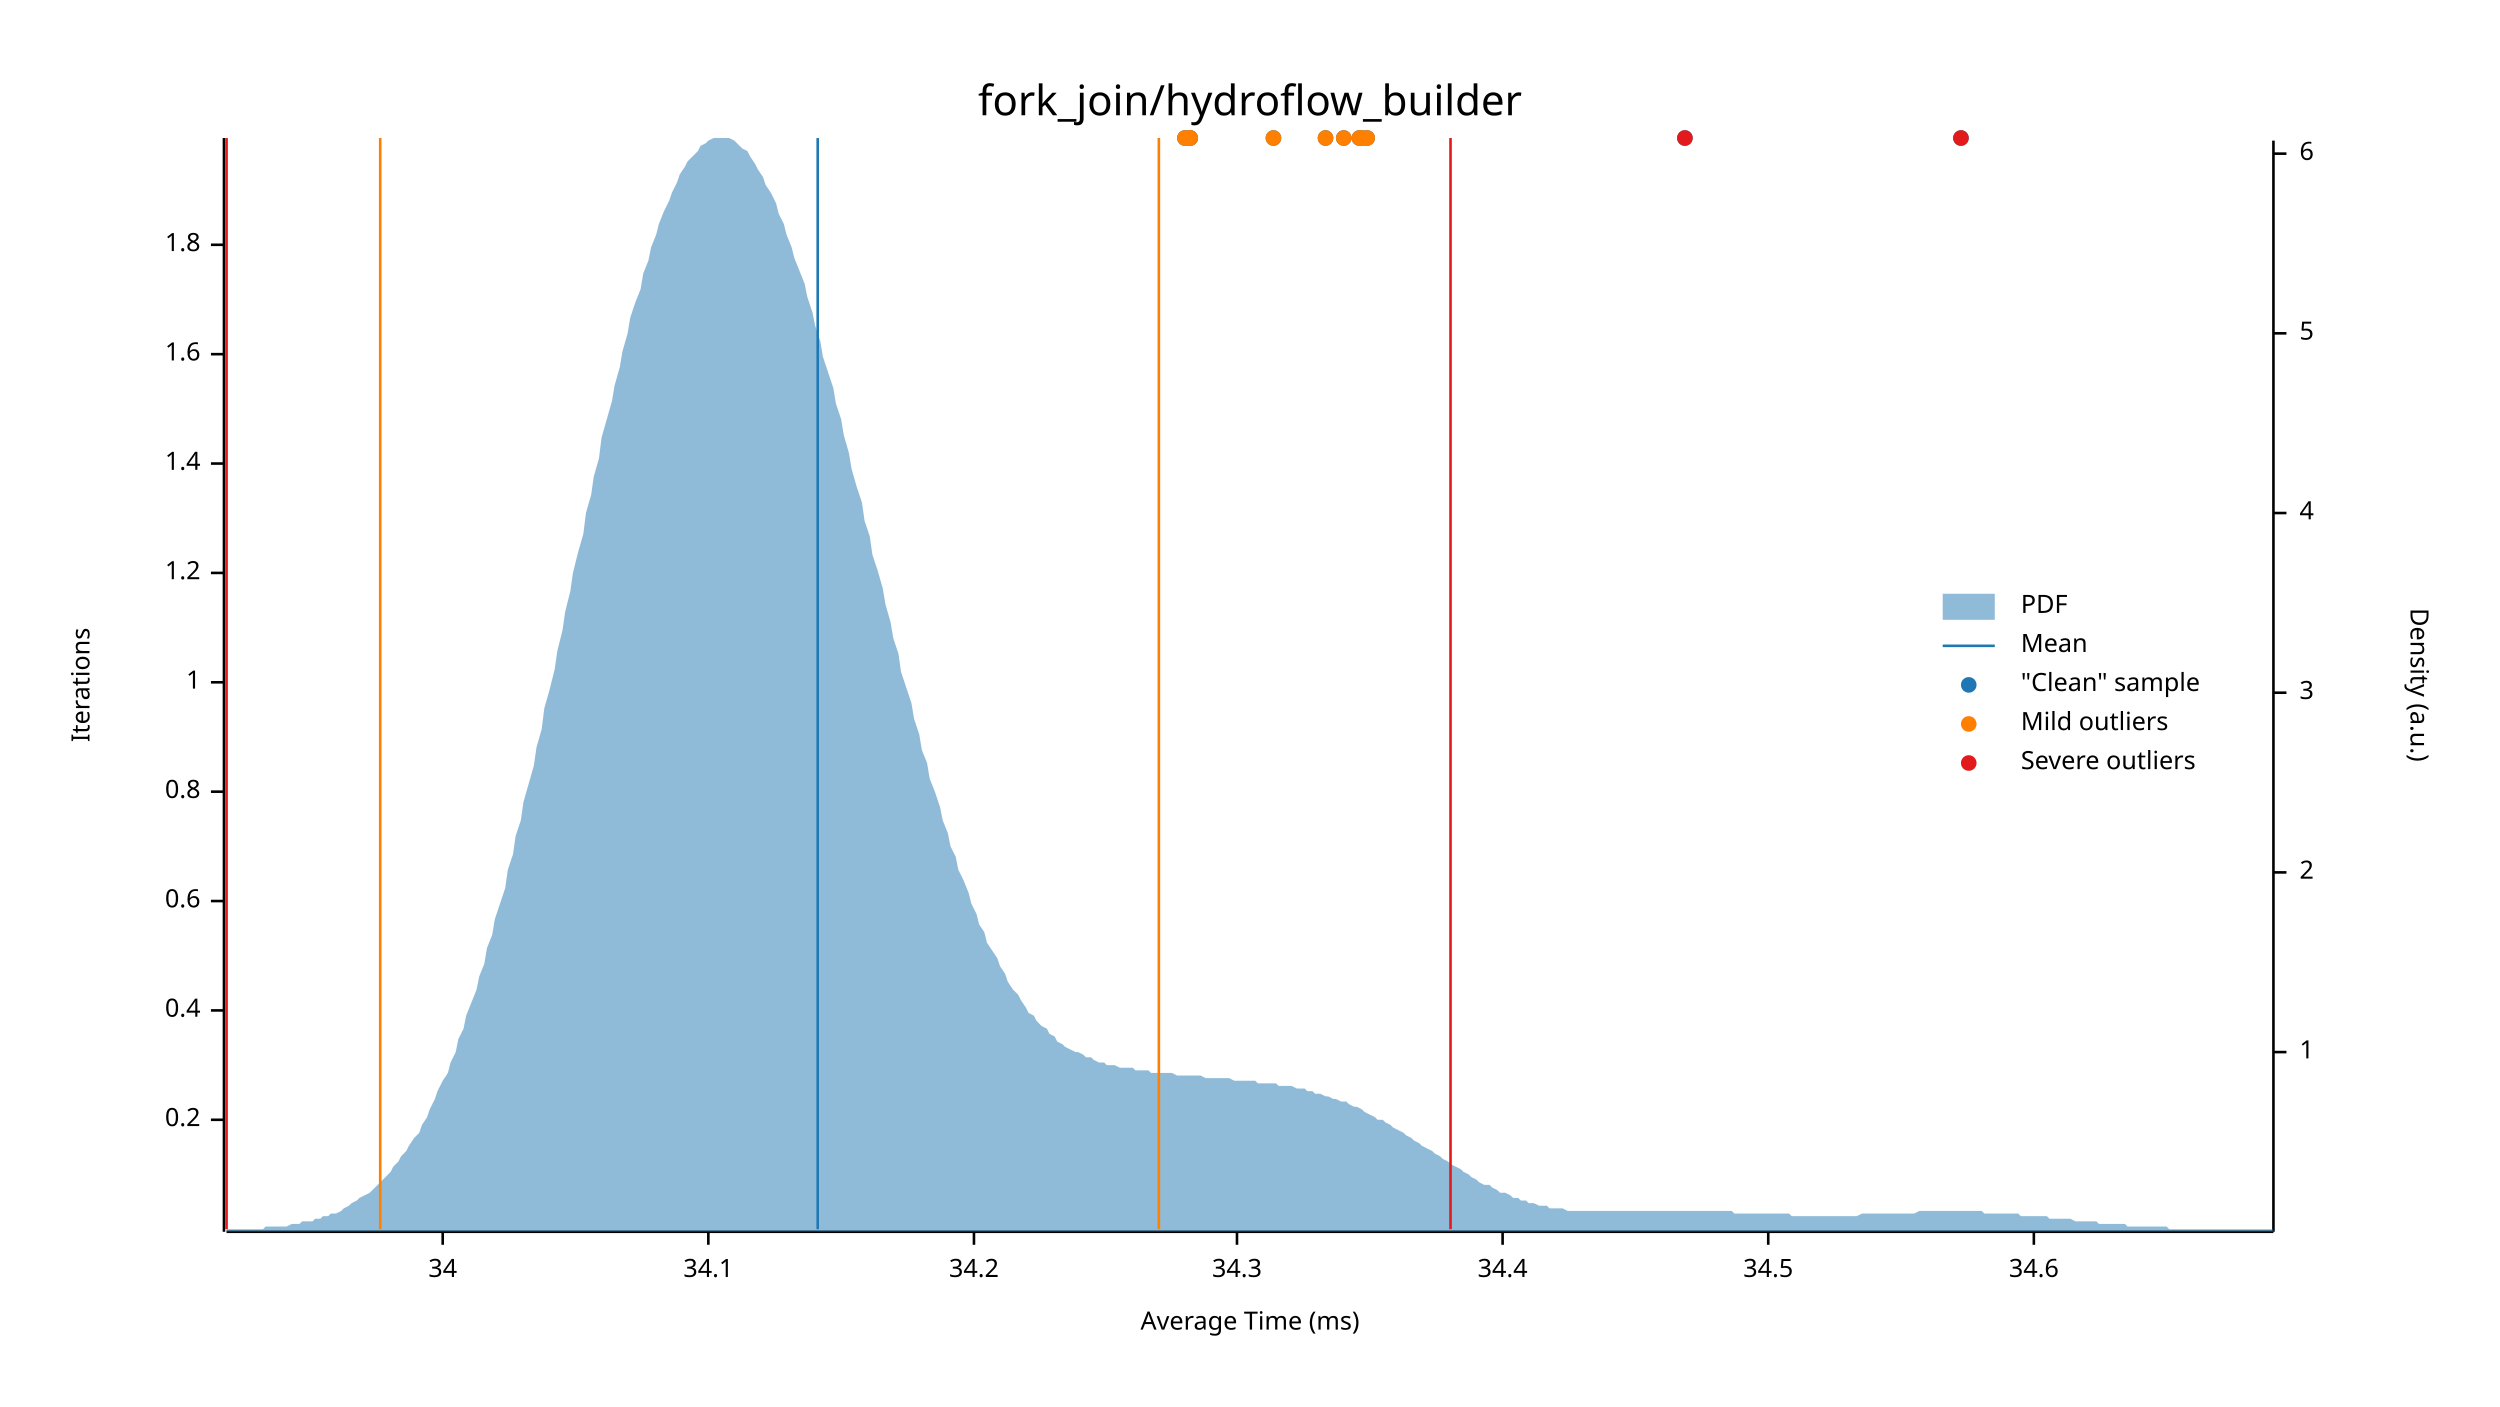
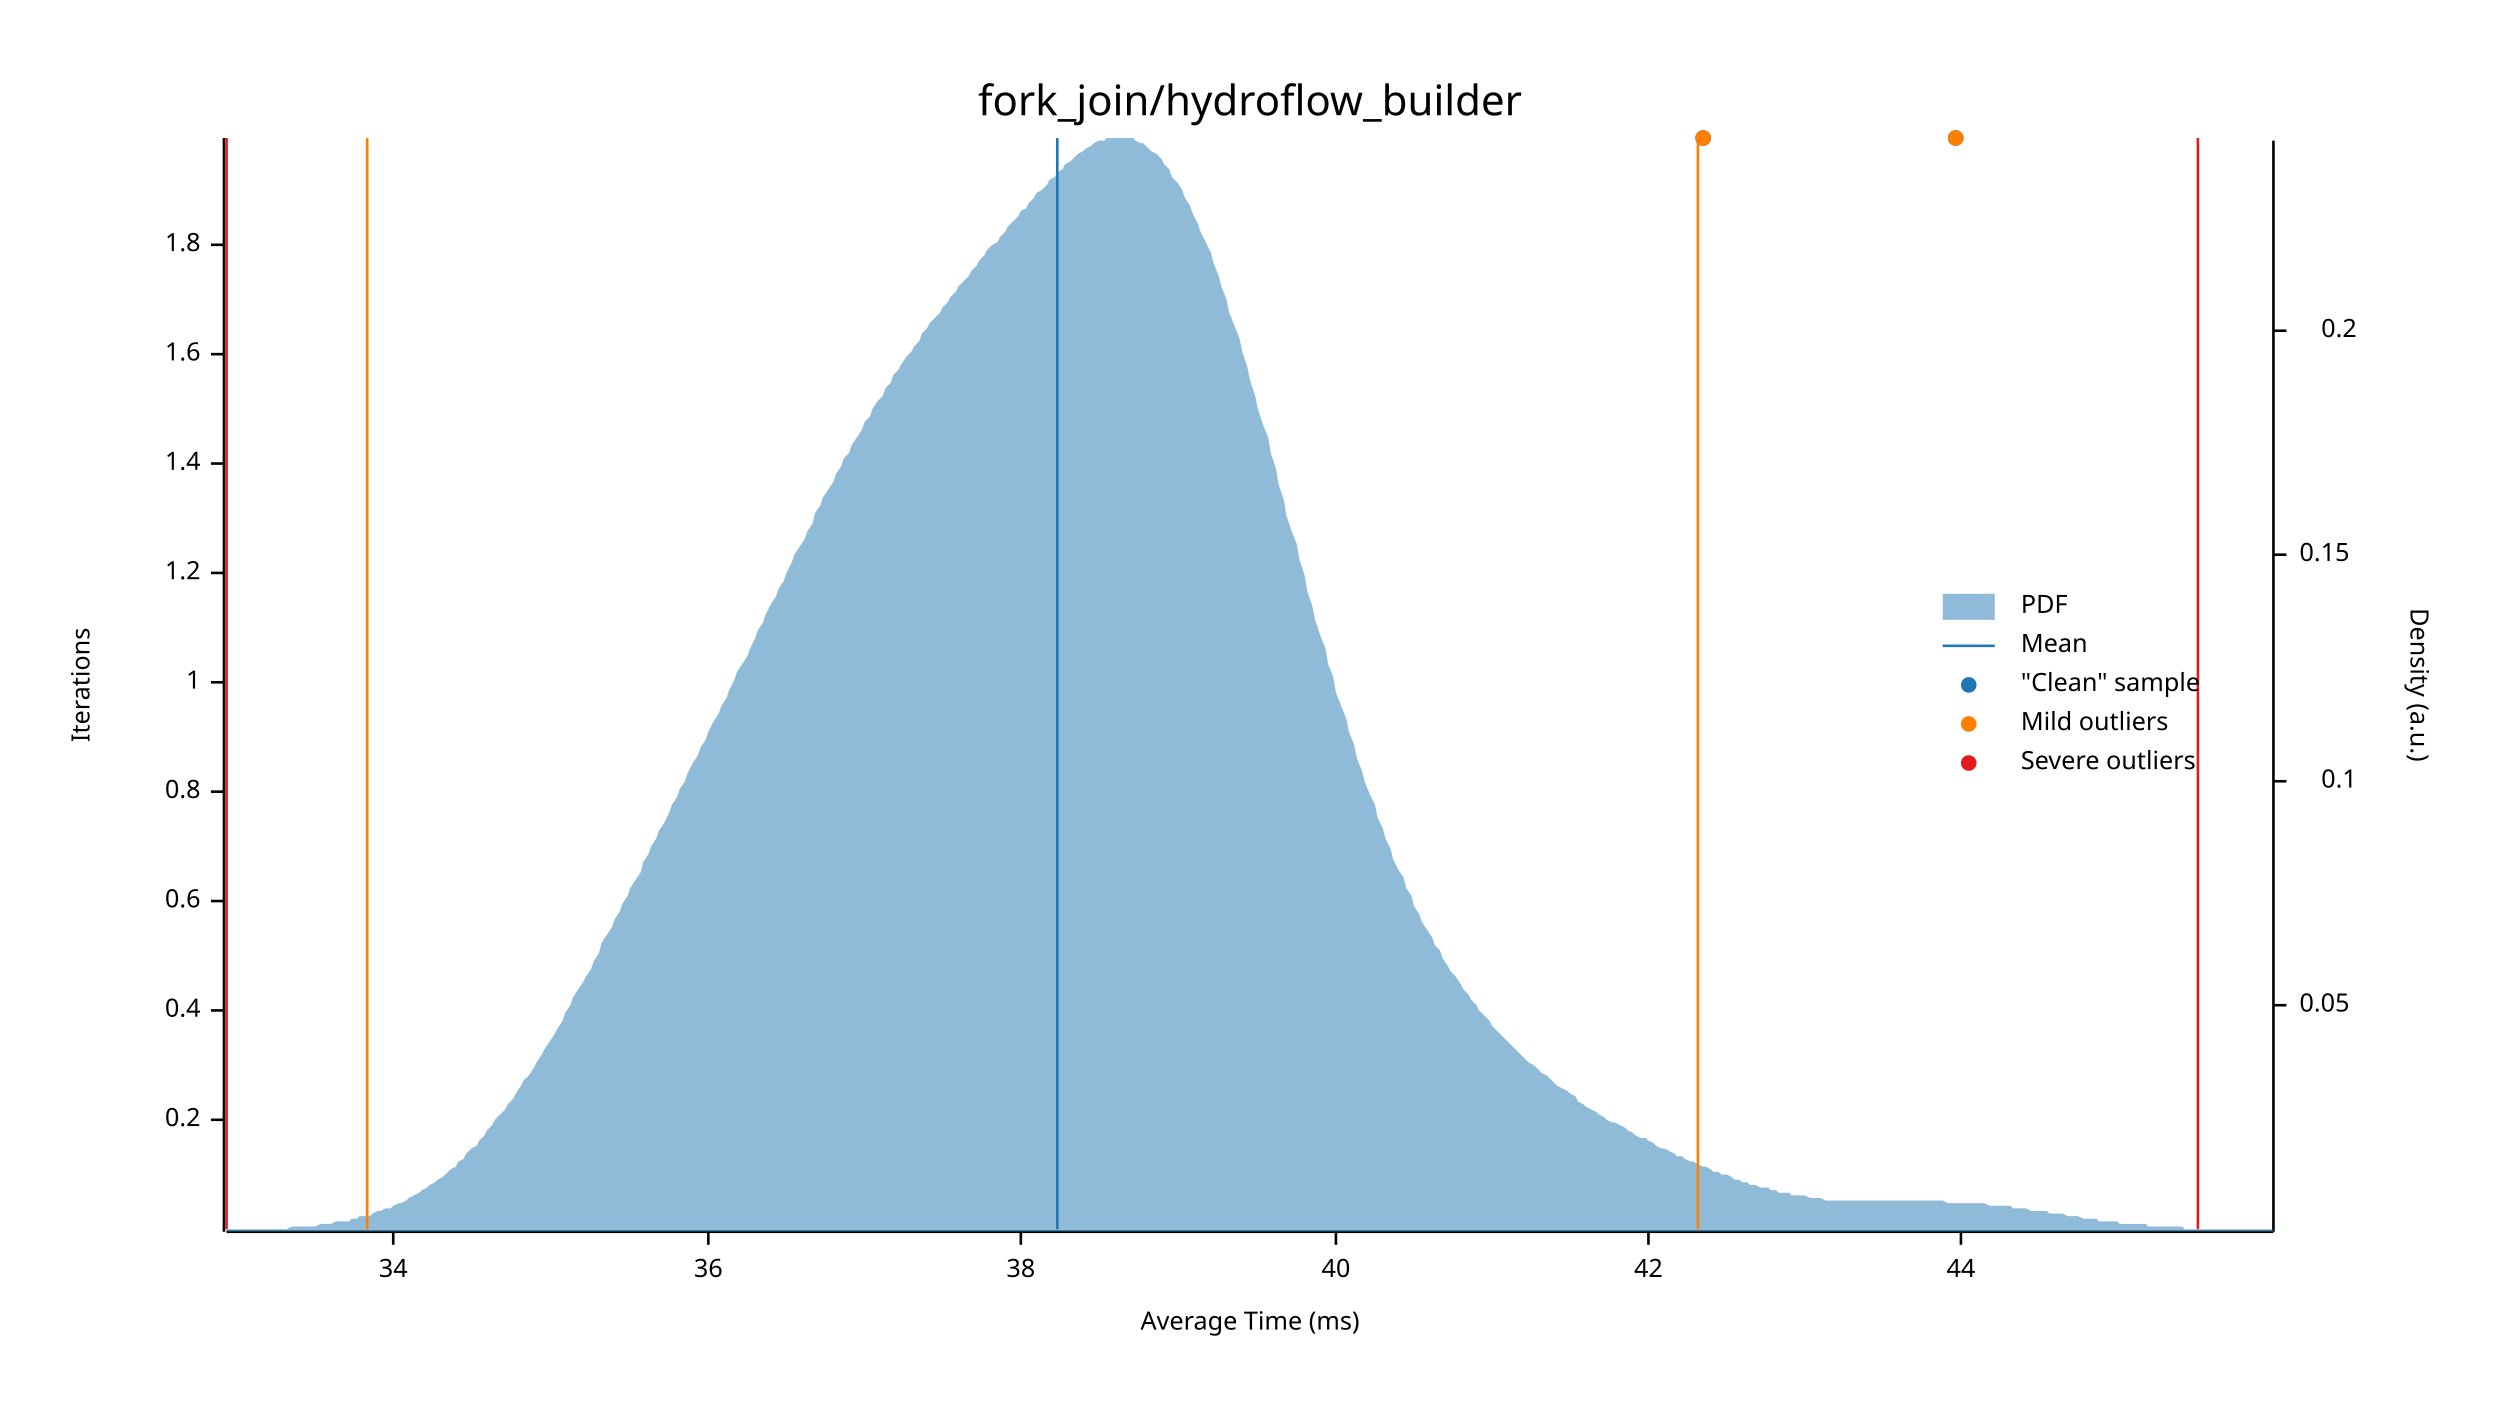
<svg xmlns="http://www.w3.org/2000/svg" width="960" height="540" viewBox="0 0 960 540">
  <text x="480" y="32" dy="0.76em" text-anchor="middle" font-family="sans-serif" font-size="16.129" opacity="1" fill="#000000">
fork_join/hydroflow_builder
</text>
  <text x="27" y="263" dy="0.76em" text-anchor="middle" font-family="sans-serif" font-size="9.677" opacity="1" fill="#000000" transform="rotate(270, 27, 263)">
Iterations
</text>
  <text x="480" y="513" dy="-0.5ex" text-anchor="middle" font-family="sans-serif" font-size="9.677" opacity="1" fill="#000000">
Average Time (ms)
</text>
  <polyline fill="none" opacity="1" stroke="#000000" stroke-width="1" points="86,53 86,473 " />
  <text x="77" y="430" dy="0.5ex" text-anchor="end" font-family="sans-serif" font-size="9.677" opacity="1" fill="#000000">
0.2
</text>
  <polyline fill="none" opacity="1" stroke="#000000" stroke-width="1" points="81,430 86,430 " />
  <text x="77" y="388" dy="0.5ex" text-anchor="end" font-family="sans-serif" font-size="9.677" opacity="1" fill="#000000">
0.4
</text>
  <polyline fill="none" opacity="1" stroke="#000000" stroke-width="1" points="81,388 86,388 " />
  <text x="77" y="346" dy="0.5ex" text-anchor="end" font-family="sans-serif" font-size="9.677" opacity="1" fill="#000000">
0.6
</text>
  <polyline fill="none" opacity="1" stroke="#000000" stroke-width="1" points="81,346 86,346 " />
  <text x="77" y="304" dy="0.5ex" text-anchor="end" font-family="sans-serif" font-size="9.677" opacity="1" fill="#000000">
0.8
</text>
  <polyline fill="none" opacity="1" stroke="#000000" stroke-width="1" points="81,304 86,304 " />
  <text x="77" y="262" dy="0.5ex" text-anchor="end" font-family="sans-serif" font-size="9.677" opacity="1" fill="#000000">
1
</text>
  <polyline fill="none" opacity="1" stroke="#000000" stroke-width="1" points="81,262 86,262 " />
  <text x="77" y="220" dy="0.5ex" text-anchor="end" font-family="sans-serif" font-size="9.677" opacity="1" fill="#000000">
1.2
</text>
  <polyline fill="none" opacity="1" stroke="#000000" stroke-width="1" points="81,220 86,220 " />
  <text x="77" y="178" dy="0.5ex" text-anchor="end" font-family="sans-serif" font-size="9.677" opacity="1" fill="#000000">
1.4
</text>
  <polyline fill="none" opacity="1" stroke="#000000" stroke-width="1" points="81,178 86,178 " />
  <text x="77" y="136" dy="0.5ex" text-anchor="end" font-family="sans-serif" font-size="9.677" opacity="1" fill="#000000">
1.6
</text>
  <polyline fill="none" opacity="1" stroke="#000000" stroke-width="1" points="81,136 86,136 " />
  <text x="77" y="94" dy="0.5ex" text-anchor="end" font-family="sans-serif" font-size="9.677" opacity="1" fill="#000000">
1.8
</text>
  <polyline fill="none" opacity="1" stroke="#000000" stroke-width="1" points="81,94 86,94 " />
  <polyline fill="none" opacity="1" stroke="#000000" stroke-width="1" points="87,473 873,473 " />
-   <text x="170" y="483" dy="0.76em" text-anchor="middle" font-family="sans-serif" font-size="9.677" opacity="1" fill="#000000">
+   <text x="151" y="483" dy="0.76em" text-anchor="middle" font-family="sans-serif" font-size="9.677" opacity="1" fill="#000000">
34
</text>
-   <polyline fill="none" opacity="1" stroke="#000000" stroke-width="1" points="170,473 170,478 " />
+   <polyline fill="none" opacity="1" stroke="#000000" stroke-width="1" points="151,473 151,478 " />
  <text x="272" y="483" dy="0.76em" text-anchor="middle" font-family="sans-serif" font-size="9.677" opacity="1" fill="#000000">
- 34.1
+ 36
</text>
  <polyline fill="none" opacity="1" stroke="#000000" stroke-width="1" points="272,473 272,478 " />
-   <text x="374" y="483" dy="0.76em" text-anchor="middle" font-family="sans-serif" font-size="9.677" opacity="1" fill="#000000">
- 34.2
+   <text x="392" y="483" dy="0.76em" text-anchor="middle" font-family="sans-serif" font-size="9.677" opacity="1" fill="#000000">
+ 38
</text>
-   <polyline fill="none" opacity="1" stroke="#000000" stroke-width="1" points="374,473 374,478 " />
-   <text x="475" y="483" dy="0.76em" text-anchor="middle" font-family="sans-serif" font-size="9.677" opacity="1" fill="#000000">
- 34.3
+   <polyline fill="none" opacity="1" stroke="#000000" stroke-width="1" points="392,473 392,478 " />
+   <text x="513" y="483" dy="0.76em" text-anchor="middle" font-family="sans-serif" font-size="9.677" opacity="1" fill="#000000">
+ 40
</text>
-   <polyline fill="none" opacity="1" stroke="#000000" stroke-width="1" points="475,473 475,478 " />
-   <text x="577" y="483" dy="0.76em" text-anchor="middle" font-family="sans-serif" font-size="9.677" opacity="1" fill="#000000">
- 34.4
+   <polyline fill="none" opacity="1" stroke="#000000" stroke-width="1" points="513,473 513,478 " />
+   <text x="633" y="483" dy="0.76em" text-anchor="middle" font-family="sans-serif" font-size="9.677" opacity="1" fill="#000000">
+ 42
</text>
-   <polyline fill="none" opacity="1" stroke="#000000" stroke-width="1" points="577,473 577,478 " />
-   <text x="679" y="483" dy="0.76em" text-anchor="middle" font-family="sans-serif" font-size="9.677" opacity="1" fill="#000000">
- 34.5
+   <polyline fill="none" opacity="1" stroke="#000000" stroke-width="1" points="633,473 633,478 " />
+   <text x="753" y="483" dy="0.76em" text-anchor="middle" font-family="sans-serif" font-size="9.677" opacity="1" fill="#000000">
+ 44
</text>
-   <polyline fill="none" opacity="1" stroke="#000000" stroke-width="1" points="679,473 679,478 " />
-   <text x="781" y="483" dy="0.76em" text-anchor="middle" font-family="sans-serif" font-size="9.677" opacity="1" fill="#000000">
- 34.6
- </text>
-   <polyline fill="none" opacity="1" stroke="#000000" stroke-width="1" points="781,473 781,478 " />
+   <polyline fill="none" opacity="1" stroke="#000000" stroke-width="1" points="753,473 753,478 " />
  <text x="933" y="263" dy="0.76em" text-anchor="middle" font-family="sans-serif" font-size="9.677" opacity="1" fill="#000000" transform="rotate(90, 933, 263)">
Density (a.u.)
</text>
  <polyline fill="none" opacity="1" stroke="#000000" stroke-width="1" points="873,54 873,473 " />
-   <text x="883" y="404" dy="0.5ex" text-anchor="start" font-family="sans-serif" font-size="9.677" opacity="1" fill="#000000">
- 1
+   <text x="883" y="386" dy="0.5ex" text-anchor="start" font-family="sans-serif" font-size="9.677" opacity="1" fill="#000000">
+ 0.05
</text>
-   <polyline fill="none" opacity="1" stroke="#000000" stroke-width="1" points="873,404 878,404 " />
-   <text x="883" y="335" dy="0.5ex" text-anchor="start" font-family="sans-serif" font-size="9.677" opacity="1" fill="#000000">
- 2
+   <polyline fill="none" opacity="1" stroke="#000000" stroke-width="1" points="873,386 878,386 " />
+   <text x="905" y="300" dy="0.5ex" text-anchor="end" font-family="sans-serif" font-size="9.677" opacity="1" fill="#000000">
+ 0.1
</text>
-   <polyline fill="none" opacity="1" stroke="#000000" stroke-width="1" points="873,335 878,335 " />
-   <text x="883" y="266" dy="0.5ex" text-anchor="start" font-family="sans-serif" font-size="9.677" opacity="1" fill="#000000">
- 3
+   <polyline fill="none" opacity="1" stroke="#000000" stroke-width="1" points="873,300 878,300 " />
+   <text x="883" y="213" dy="0.5ex" text-anchor="start" font-family="sans-serif" font-size="9.677" opacity="1" fill="#000000">
+ 0.15
</text>
-   <polyline fill="none" opacity="1" stroke="#000000" stroke-width="1" points="873,266 878,266 " />
-   <text x="883" y="197" dy="0.5ex" text-anchor="start" font-family="sans-serif" font-size="9.677" opacity="1" fill="#000000">
- 4
+   <polyline fill="none" opacity="1" stroke="#000000" stroke-width="1" points="873,213 878,213 " />
+   <text x="905" y="127" dy="0.5ex" text-anchor="end" font-family="sans-serif" font-size="9.677" opacity="1" fill="#000000">
+ 0.2
</text>
-   <polyline fill="none" opacity="1" stroke="#000000" stroke-width="1" points="873,197 878,197 " />
-   <text x="883" y="128" dy="0.5ex" text-anchor="start" font-family="sans-serif" font-size="9.677" opacity="1" fill="#000000">
- 5
- </text>
-   <polyline fill="none" opacity="1" stroke="#000000" stroke-width="1" points="873,128 878,128 " />
-   <text x="883" y="59" dy="0.5ex" text-anchor="start" font-family="sans-serif" font-size="9.677" opacity="1" fill="#000000">
- 6
- </text>
-   <polyline fill="none" opacity="1" stroke="#000000" stroke-width="1" points="873,59 878,59 " />
-   <polygon opacity="0.5" fill="#1F78B4" points="87,472 88,472 90,472 91,472 93,472 94,472 96,472 98,472 99,472 101,472 102,471 104,471 105,471 107,471 109,471 110,471 112,470 113,470 115,470 116,469 118,469 120,469 121,468 123,468 124,467 126,467 127,466 129,466 131,465 132,464 134,463 135,462 137,461 138,460 140,459 142,458 143,457 145,455 146,454 148,452 150,450 151,448 153,446 154,444 156,442 157,440 159,437 161,435 162,432 164,429 165,426 167,422 168,419 170,415 172,412 173,408 175,404 176,399 178,395 179,390 181,385 183,380 184,375 186,370 187,364 189,359 190,353 192,347 194,341 195,334 197,328 198,321 200,315 201,308 203,301 205,294 206,287 208,280 209,272 211,265 213,257 214,250 216,242 217,235 219,227 220,220 222,212 224,205 225,197 227,190 228,183 230,176 231,168 233,161 235,154 236,148 238,141 239,135 241,128 242,122 244,116 246,111 247,105 249,100 250,95 252,90 253,86 255,81 257,77 258,74 260,70 261,67 263,64 264,62 266,60 268,58 269,56 271,55 272,54 274,53 276,53 277,53 279,53 280,53 282,54 283,55 285,57 287,58 288,60 290,63 291,65 293,68 294,71 296,74 298,78 299,82 301,86 302,90 304,95 305,99 307,104 309,109 310,114 312,120 313,125 315,131 316,137 318,143 320,149 321,155 323,161 324,167 326,174 327,180 329,187 331,193 332,200 334,206 335,213 337,219 339,226 340,232 342,239 343,245 345,251 346,258 348,264 350,270 351,276 353,282 354,288 356,293 357,299 359,304 361,310 362,315 364,320 365,325 367,329 368,334 370,338 372,343 373,347 375,351 376,355 378,358 379,362 381,365 383,368 384,371 386,374 387,377 389,380 391,382 392,384 394,387 395,389 397,390 398,392 400,394 402,395 403,397 405,398 406,400 408,401 409,402 411,403 413,404 414,404 416,405 417,406 419,406 420,407 422,408 424,408 425,409 427,409 428,409 430,410 431,410 433,410 435,410 436,411 438,411 439,411 441,411 442,412 444,412 446,412 447,412 449,412 450,412 452,413 454,413 455,413 457,413 458,413 460,413 461,413 463,414 465,414 466,414 468,414 469,414 471,414 472,414 474,415 476,415 477,415 479,415 480,415 482,415 483,416 485,416 487,416 488,416 490,416 491,417 493,417 494,417 496,417 498,418 499,418 501,418 502,419 504,419 505,420 507,420 509,421 510,421 512,422 513,422 515,423 517,423 518,424 520,425 521,425 523,426 524,427 526,428 528,429 529,430 531,430 532,431 534,432 535,433 537,434 539,435 540,436 542,437 543,438 545,439 546,440 548,441 550,442 551,443 553,444 554,445 556,446 557,447 559,448 561,449 562,450 564,451 565,452 567,453 568,454 570,455 572,455 573,456 575,457 576,458 578,458 580,459 581,460 583,460 584,461 586,461 587,462 589,462 591,463 592,463 594,463 595,464 597,464 598,464 600,464 602,465 603,465 605,465 606,465 608,465 609,465 611,465 613,465 614,465 616,465 617,465 619,465 620,465 622,465 624,465 625,465 627,465 628,465 630,465 632,465 633,465 635,465 636,465 638,465 639,465 641,465 643,465 644,465 646,465 647,465 649,465 650,465 652,465 654,465 655,465 657,465 658,465 660,465 661,465 663,465 665,465 666,466 668,466 669,466 671,466 672,466 674,466 676,466 677,466 679,466 680,466 682,466 683,466 685,466 687,466 688,467 690,467 691,467 693,467 695,467 696,467 698,467 699,467 701,467 702,467 704,467 706,467 707,467 709,467 710,467 712,467 713,467 715,466 717,466 718,466 720,466 721,466 723,466 724,466 726,466 728,466 729,466 731,466 732,466 734,466 735,466 737,465 739,465 740,465 742,465 743,465 745,465 746,465 748,465 750,465 751,465 753,465 754,465 756,465 758,465 759,465 761,465 762,466 764,466 765,466 767,466 769,466 770,466 772,466 773,466 775,466 776,467 778,467 780,467 781,467 783,467 784,467 786,467 787,468 789,468 791,468 792,468 794,468 795,468 797,469 798,469 800,469 802,469 803,469 805,469 806,470 808,470 809,470 811,470 813,470 814,470 816,470 817,471 819,471 821,471 822,471 824,471 825,471 827,471 828,471 830,471 832,471 833,472 835,472 836,472 838,472 839,472 841,472 843,472 844,472 846,472 847,472 849,472 850,472 852,472 854,472 855,472 857,472 858,472 860,472 861,472 863,472 865,472 866,472 868,472 869,472 871,472 873,472 873,473 87,473 " />
-   <polyline fill="none" opacity="1" stroke="#1F78B4" stroke-width="1" points="314,472 314,53 " />
-   <polyline fill="none" opacity="1" stroke="#FF7F00" stroke-width="1" points="146,472 146,53 " />
-   <polyline fill="none" opacity="1" stroke="#FF7F00" stroke-width="1" points="445,472 445,53 " />
+   <polyline fill="none" opacity="1" stroke="#000000" stroke-width="1" points="873,127 878,127 " />
+   <polygon opacity="0.5" fill="#1F78B4" points="87,472 88,472 90,472 91,472 93,472 94,472 96,472 98,472 99,472 101,472 102,472 104,472 105,472 107,472 109,472 110,472 112,471 113,471 115,471 116,471 118,471 120,471 121,471 123,470 124,470 126,470 127,470 129,469 131,469 132,469 134,469 135,468 137,468 138,467 140,467 142,467 143,466 145,465 146,465 148,464 150,464 151,463 153,462 154,462 156,461 157,460 159,459 161,458 162,457 164,456 165,455 167,454 168,453 170,452 172,450 173,449 175,448 176,446 178,445 179,443 181,441 183,440 184,438 186,436 187,434 189,432 190,430 192,428 194,426 195,424 197,422 198,420 200,417 201,415 203,413 205,410 206,408 208,405 209,403 211,400 213,397 214,395 216,392 217,389 219,386 220,383 222,380 224,377 225,375 227,372 228,369 230,366 231,362 233,359 235,356 236,353 238,350 239,347 241,344 242,341 244,338 246,335 247,331 249,328 250,325 252,322 253,319 255,316 257,312 258,309 260,306 261,303 263,300 264,297 266,293 268,290 269,287 271,284 272,281 274,277 276,274 277,271 279,268 280,265 282,261 283,258 285,255 287,252 288,249 290,245 291,242 293,239 294,236 296,232 298,229 299,226 301,223 302,220 304,216 305,213 307,210 309,207 310,204 312,201 313,197 315,194 316,191 318,188 320,185 321,182 323,179 324,176 326,174 327,171 329,168 331,165 332,162 334,160 335,157 337,154 339,152 340,149 342,147 343,144 345,142 346,140 348,137 350,135 351,133 353,131 354,128 356,126 357,124 359,122 361,120 362,118 364,116 365,114 367,112 368,110 370,108 372,106 373,104 375,102 376,100 378,98 379,96 381,94 383,93 384,91 386,89 387,87 389,85 391,83 392,81 394,80 395,78 397,76 398,74 400,73 402,71 403,69 405,68 406,66 408,65 409,63 411,62 413,60 414,59 416,58 417,57 419,56 420,55 422,54 424,54 425,53 427,53 428,53 430,53 431,53 433,53 435,53 436,54 438,55 439,55 441,57 442,58 444,59 446,61 447,63 449,65 450,68 452,70 454,73 455,76 457,79 458,82 460,86 461,89 463,93 465,97 466,101 468,106 469,110 471,115 472,120 474,125 476,130 477,135 479,141 480,146 482,152 483,157 485,163 487,168 488,174 490,180 491,186 493,192 494,198 496,204 498,209 499,215 501,221 502,227 504,233 505,238 507,244 509,249 510,255 512,260 513,266 515,271 517,276 518,281 520,286 521,291 523,296 524,300 526,305 528,309 529,314 531,318 532,322 534,326 535,330 537,334 539,337 540,341 542,344 543,348 545,351 546,354 548,357 550,360 551,363 553,365 554,368 556,371 557,373 559,375 561,378 562,380 564,382 565,384 567,386 568,388 570,390 572,392 573,394 575,396 576,397 578,399 580,401 581,402 583,404 584,405 586,407 587,408 589,409 591,411 592,412 594,413 595,414 597,416 598,417 600,418 602,419 603,420 605,421 606,423 608,424 609,425 611,426 613,427 614,428 616,429 617,430 619,431 620,431 622,432 624,433 625,434 627,435 628,436 630,437 632,437 633,438 635,439 636,440 638,441 639,441 641,442 643,443 644,444 646,444 647,445 649,446 650,446 652,447 654,448 655,448 657,449 658,450 660,450 661,451 663,451 665,452 666,453 668,453 669,454 671,454 672,455 674,455 676,456 677,456 679,456 680,457 682,457 683,458 685,458 687,458 688,459 690,459 691,459 693,459 695,460 696,460 698,460 699,460 701,461 702,461 704,461 706,461 707,461 709,461 710,461 712,461 713,461 715,461 717,461 718,461 720,461 721,461 723,461 724,461 726,461 728,461 729,461 731,461 732,461 734,461 735,461 737,461 739,461 740,461 742,461 743,461 745,461 746,461 748,462 750,462 751,462 753,462 754,462 756,462 758,462 759,462 761,462 762,462 764,463 765,463 767,463 769,463 770,463 772,463 773,464 775,464 776,464 778,464 780,465 781,465 783,465 784,465 786,465 787,466 789,466 791,466 792,466 794,467 795,467 797,467 798,467 800,468 802,468 803,468 805,468 806,469 808,469 809,469 811,469 813,469 814,470 816,470 817,470 819,470 821,470 822,470 824,470 825,471 827,471 828,471 830,471 832,471 833,471 835,471 836,471 838,471 839,472 841,472 843,472 844,472 846,472 847,472 849,472 850,472 852,472 854,472 855,472 857,472 858,472 860,472 861,472 863,472 865,472 866,472 868,472 869,472 871,472 873,472 873,473 87,473 " />
+   <polyline fill="none" opacity="1" stroke="#1F78B4" stroke-width="1" points="406,472 406,53 " />
+   <polyline fill="none" opacity="1" stroke="#FF7F00" stroke-width="1" points="141,472 141,53 " />
+   <polyline fill="none" opacity="1" stroke="#FF7F00" stroke-width="1" points="652,472 652,53 " />
  <polyline fill="none" opacity="1" stroke="#E31A1C" stroke-width="1" points="87,472 87,53 " />
-   <polyline fill="none" opacity="1" stroke="#E31A1C" stroke-width="1" points="557,472 557,53 " />
-   <circle cx="523" cy="53" r="3" opacity="1" fill="#1F78B4" stroke="none" stroke-width="1" />
-   <circle cx="516" cy="53" r="3" opacity="1" fill="#1F78B4" stroke="none" stroke-width="1" />
-   <circle cx="509" cy="53" r="3" opacity="1" fill="#1F78B4" stroke="none" stroke-width="1" />
-   <circle cx="525" cy="53" r="3" opacity="1" fill="#1F78B4" stroke="none" stroke-width="1" />
-   <circle cx="455" cy="53" r="3" opacity="1" fill="#1F78B4" stroke="none" stroke-width="1" />
-   <circle cx="457" cy="53" r="3" opacity="1" fill="#1F78B4" stroke="none" stroke-width="1" />
-   <circle cx="647" cy="53" r="3" opacity="1" fill="#1F78B4" stroke="none" stroke-width="1" />
-   <circle cx="457" cy="53" r="3" opacity="1" fill="#1F78B4" stroke="none" stroke-width="1" />
-   <circle cx="522" cy="53" r="3" opacity="1" fill="#1F78B4" stroke="none" stroke-width="1" />
-   <circle cx="753" cy="53" r="3" opacity="1" fill="#1F78B4" stroke="none" stroke-width="1" />
-   <circle cx="489" cy="53" r="3" opacity="1" fill="#1F78B4" stroke="none" stroke-width="1" />
-   <circle cx="523" cy="53" r="3" opacity="1" fill="#FF7F00" stroke="none" stroke-width="1" />
-   <circle cx="516" cy="53" r="3" opacity="1" fill="#FF7F00" stroke="none" stroke-width="1" />
-   <circle cx="509" cy="53" r="3" opacity="1" fill="#FF7F00" stroke="none" stroke-width="1" />
-   <circle cx="525" cy="53" r="3" opacity="1" fill="#FF7F00" stroke="none" stroke-width="1" />
-   <circle cx="455" cy="53" r="3" opacity="1" fill="#FF7F00" stroke="none" stroke-width="1" />
-   <circle cx="457" cy="53" r="3" opacity="1" fill="#FF7F00" stroke="none" stroke-width="1" />
-   <circle cx="457" cy="53" r="3" opacity="1" fill="#FF7F00" stroke="none" stroke-width="1" />
-   <circle cx="522" cy="53" r="3" opacity="1" fill="#FF7F00" stroke="none" stroke-width="1" />
-   <circle cx="489" cy="53" r="3" opacity="1" fill="#FF7F00" stroke="none" stroke-width="1" />
-   <circle cx="647" cy="53" r="3" opacity="1" fill="#E31A1C" stroke="none" stroke-width="1" />
-   <circle cx="753" cy="53" r="3" opacity="1" fill="#E31A1C" stroke="none" stroke-width="1" />
+   <polyline fill="none" opacity="1" stroke="#E31A1C" stroke-width="1" points="844,472 844,53 " />
+   <circle cx="751" cy="53" r="3" opacity="1" fill="#1F78B4" stroke="none" stroke-width="1" />
+   <circle cx="654" cy="53" r="3" opacity="1" fill="#1F78B4" stroke="none" stroke-width="1" />
+   <circle cx="751" cy="53" r="3" opacity="1" fill="#FF7F00" stroke="none" stroke-width="1" />
+   <circle cx="654" cy="53" r="3" opacity="1" fill="#FF7F00" stroke="none" stroke-width="1" />
  <text x="776" y="228" dy="0.76em" text-anchor="start" font-family="sans-serif" font-size="9.677" opacity="1" fill="#000000">
PDF
</text>
  <text x="776" y="243" dy="0.76em" text-anchor="start" font-family="sans-serif" font-size="9.677" opacity="1" fill="#000000">
Mean
</text>
  <text x="776" y="258" dy="0.76em" text-anchor="start" font-family="sans-serif" font-size="9.677" opacity="1" fill="#000000">
"Clean" sample
</text>
  <text x="776" y="273" dy="0.76em" text-anchor="start" font-family="sans-serif" font-size="9.677" opacity="1" fill="#000000">
Mild outliers
</text>
  <text x="776" y="288" dy="0.76em" text-anchor="start" font-family="sans-serif" font-size="9.677" opacity="1" fill="#000000">
Severe outliers
</text>
  <rect x="746" y="228" width="20" height="10" opacity="0.5" fill="#1F78B4" stroke="none" />
  <polyline fill="none" opacity="1" stroke="#1F78B4" stroke-width="1" points="746,248 766,248 " />
  <circle cx="756" cy="263" r="3" opacity="1" fill="#1F78B4" stroke="none" stroke-width="1" />
  <circle cx="756" cy="278" r="3" opacity="1" fill="#FF7F00" stroke="none" stroke-width="1" />
  <circle cx="756" cy="293" r="3" opacity="1" fill="#E31A1C" stroke="none" stroke-width="1" />
</svg>
